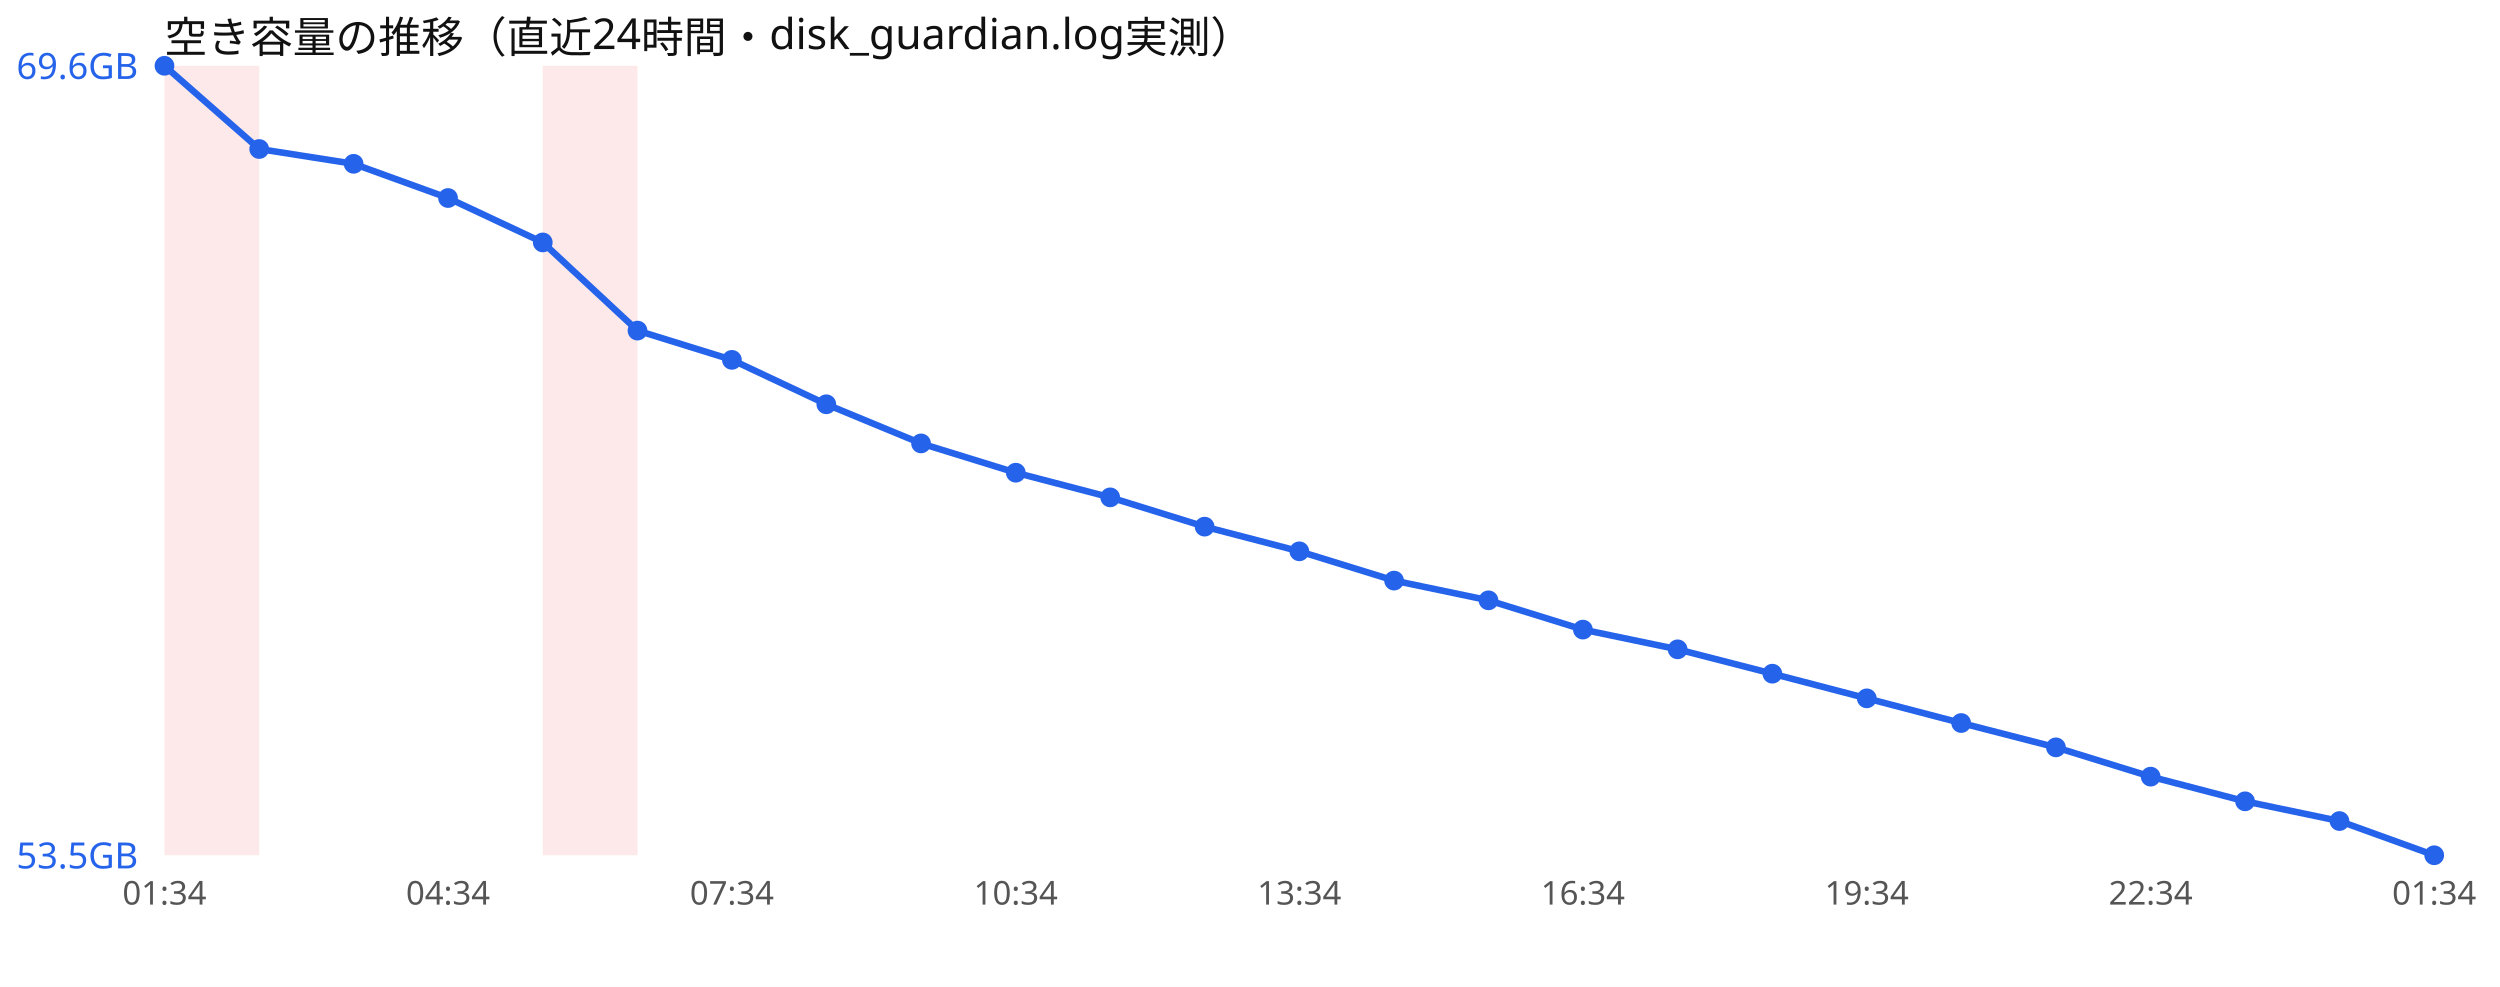
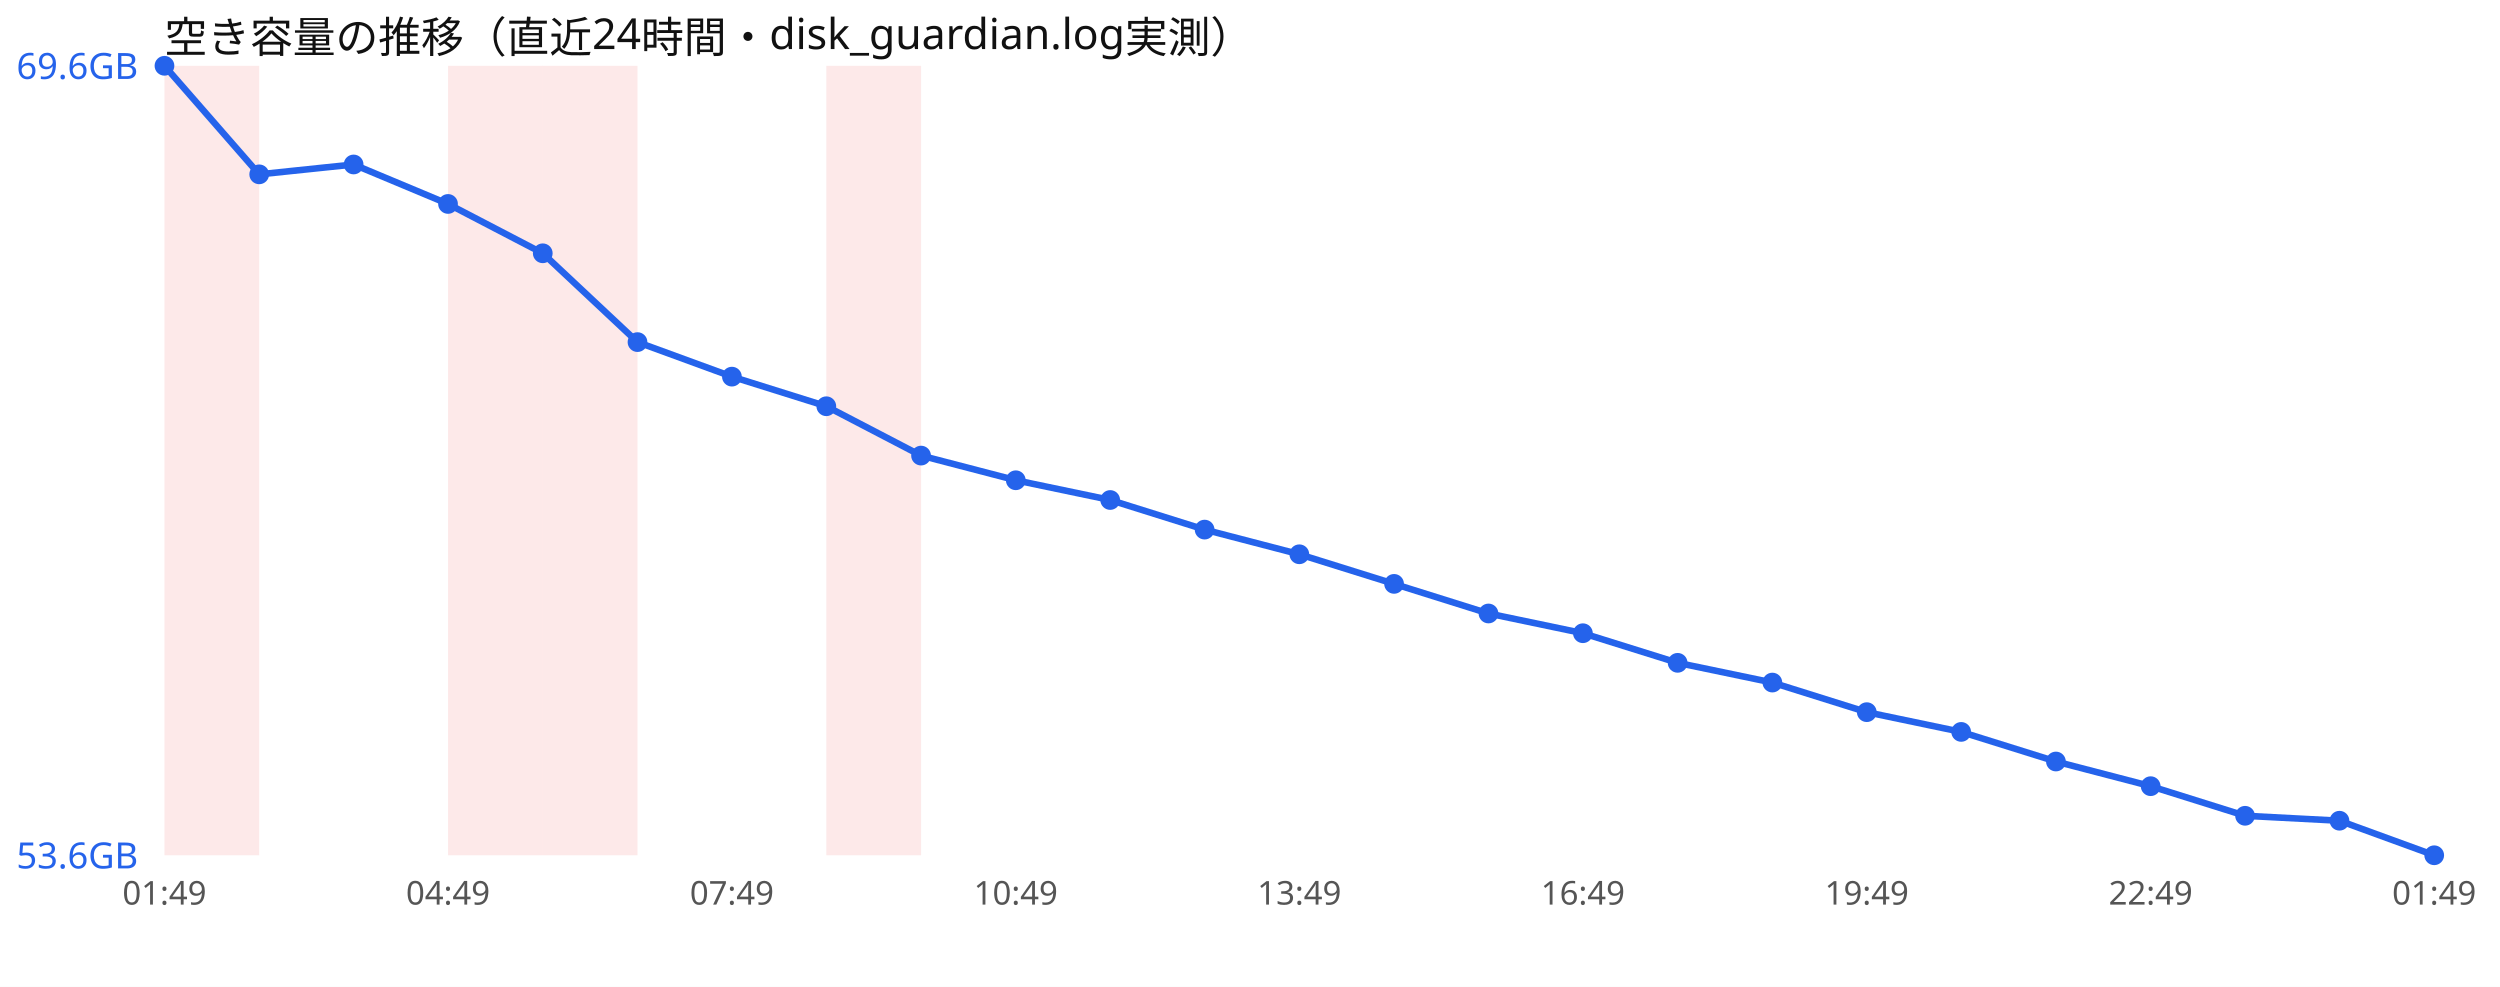
<svg xmlns="http://www.w3.org/2000/svg" width="760" height="300" viewBox="0 0 760 300" font-family="sans-serif">
  <rect width="760" height="300" fill="#ffffff" />
  <text x="50" y="16" font-size="13" fill="#111">空き容量の推移（直近24時間・disk_guardian.log実測）</text>
  <rect x="50.0" y="20" width="28.8" height="240" fill="#ef4444" opacity="0.12" />
+   <rect x="136.2" y="20" width="28.8" height="240" fill="#ef4444" opacity="0.12" />
  <rect x="165.0" y="20" width="28.8" height="240" fill="#ef4444" opacity="0.12" />
-   <polyline points="50.0,20.0 78.8,45.3 107.5,49.8 136.2,60.2 165.0,73.7 193.8,100.5 222.5,109.4 251.2,122.9 280.0,134.8 308.8,143.7 337.5,151.2 366.2,160.1 395.0,167.6 423.8,176.5 452.5,182.5 481.2,191.4 510.0,197.4 538.8,204.8 567.5,212.3 596.2,219.8 625.0,227.2 653.8,236.1 682.5,243.6 711.2,249.6 740.0,260.0" fill="none" stroke="#2563eb" stroke-width="2" />
+   <rect x="251.2" y="20" width="28.8" height="240" fill="#ef4444" opacity="0.12" />
+   <polyline points="50.0,20.0 78.8,53.0 107.5,50.0 136.2,62.0 165.0,77.0 193.8,104.0 222.5,114.5 251.2,123.5 280.0,138.5 308.8,146.0 337.5,152.0 366.2,161.0 395.0,168.5 423.8,177.5 452.5,186.5 481.2,192.5 510.0,201.5 538.8,207.5 567.5,216.5 596.2,222.5 625.0,231.5 653.8,239.0 682.5,248.0 711.2,249.5 740.0,260.0" fill="none" stroke="#2563eb" stroke-width="2" />
  <circle cx="50.0" cy="20.0" r="3" fill="#2563eb" />
-   <circle cx="78.8" cy="45.3" r="3" fill="#2563eb" />
-   <circle cx="107.5" cy="49.8" r="3" fill="#2563eb" />
-   <circle cx="136.2" cy="60.2" r="3" fill="#2563eb" />
-   <circle cx="165.0" cy="73.7" r="3" fill="#2563eb" />
-   <circle cx="193.8" cy="100.5" r="3" fill="#2563eb" />
-   <circle cx="222.5" cy="109.4" r="3" fill="#2563eb" />
-   <circle cx="251.2" cy="122.9" r="3" fill="#2563eb" />
-   <circle cx="280.0" cy="134.8" r="3" fill="#2563eb" />
-   <circle cx="308.8" cy="143.7" r="3" fill="#2563eb" />
-   <circle cx="337.5" cy="151.2" r="3" fill="#2563eb" />
-   <circle cx="366.2" cy="160.1" r="3" fill="#2563eb" />
-   <circle cx="395.0" cy="167.6" r="3" fill="#2563eb" />
-   <circle cx="423.8" cy="176.5" r="3" fill="#2563eb" />
-   <circle cx="452.5" cy="182.5" r="3" fill="#2563eb" />
-   <circle cx="481.2" cy="191.4" r="3" fill="#2563eb" />
-   <circle cx="510.0" cy="197.4" r="3" fill="#2563eb" />
-   <circle cx="538.8" cy="204.8" r="3" fill="#2563eb" />
-   <circle cx="567.5" cy="212.3" r="3" fill="#2563eb" />
-   <circle cx="596.2" cy="219.8" r="3" fill="#2563eb" />
-   <circle cx="625.0" cy="227.2" r="3" fill="#2563eb" />
-   <circle cx="653.8" cy="236.1" r="3" fill="#2563eb" />
-   <circle cx="682.5" cy="243.6" r="3" fill="#2563eb" />
-   <circle cx="711.2" cy="249.6" r="3" fill="#2563eb" />
+   <circle cx="78.8" cy="53.0" r="3" fill="#2563eb" />
+   <circle cx="107.5" cy="50.0" r="3" fill="#2563eb" />
+   <circle cx="136.2" cy="62.0" r="3" fill="#2563eb" />
+   <circle cx="165.0" cy="77.0" r="3" fill="#2563eb" />
+   <circle cx="193.8" cy="104.0" r="3" fill="#2563eb" />
+   <circle cx="222.5" cy="114.5" r="3" fill="#2563eb" />
+   <circle cx="251.2" cy="123.5" r="3" fill="#2563eb" />
+   <circle cx="280.0" cy="138.5" r="3" fill="#2563eb" />
+   <circle cx="308.8" cy="146.0" r="3" fill="#2563eb" />
+   <circle cx="337.5" cy="152.0" r="3" fill="#2563eb" />
+   <circle cx="366.2" cy="161.0" r="3" fill="#2563eb" />
+   <circle cx="395.0" cy="168.5" r="3" fill="#2563eb" />
+   <circle cx="423.8" cy="177.5" r="3" fill="#2563eb" />
+   <circle cx="452.5" cy="186.5" r="3" fill="#2563eb" />
+   <circle cx="481.2" cy="192.5" r="3" fill="#2563eb" />
+   <circle cx="510.0" cy="201.5" r="3" fill="#2563eb" />
+   <circle cx="538.8" cy="207.5" r="3" fill="#2563eb" />
+   <circle cx="567.5" cy="216.5" r="3" fill="#2563eb" />
+   <circle cx="596.2" cy="222.5" r="3" fill="#2563eb" />
+   <circle cx="625.0" cy="231.5" r="3" fill="#2563eb" />
+   <circle cx="653.8" cy="239.0" r="3" fill="#2563eb" />
+   <circle cx="682.5" cy="248.0" r="3" fill="#2563eb" />
+   <circle cx="711.2" cy="249.5" r="3" fill="#2563eb" />
  <circle cx="740.0" cy="260.0" r="3" fill="#2563eb" />
  <text x="5" y="24.0" font-size="11" fill="#2563eb">69.6GB</text>
-   <text x="5" y="264.0" font-size="11" fill="#2563eb">53.5GB</text>
-   <text x="50.0" y="275" font-size="10" fill="#555" text-anchor="middle">01:34</text>
-   <text x="136.2" y="275" font-size="10" fill="#555" text-anchor="middle">04:34</text>
-   <text x="222.5" y="275" font-size="10" fill="#555" text-anchor="middle">07:34</text>
-   <text x="308.8" y="275" font-size="10" fill="#555" text-anchor="middle">10:34</text>
-   <text x="395.0" y="275" font-size="10" fill="#555" text-anchor="middle">13:34</text>
-   <text x="481.2" y="275" font-size="10" fill="#555" text-anchor="middle">16:34</text>
-   <text x="567.5" y="275" font-size="10" fill="#555" text-anchor="middle">19:34</text>
-   <text x="653.8" y="275" font-size="10" fill="#555" text-anchor="middle">22:34</text>
-   <text x="740.0" y="275" font-size="10" fill="#555" text-anchor="middle">01:34</text>
+   <text x="5" y="264.0" font-size="11" fill="#2563eb">53.6GB</text>
+   <text x="50.0" y="275" font-size="10" fill="#555" text-anchor="middle">01:49</text>
+   <text x="136.2" y="275" font-size="10" fill="#555" text-anchor="middle">04:49</text>
+   <text x="222.5" y="275" font-size="10" fill="#555" text-anchor="middle">07:49</text>
+   <text x="308.8" y="275" font-size="10" fill="#555" text-anchor="middle">10:49</text>
+   <text x="395.0" y="275" font-size="10" fill="#555" text-anchor="middle">13:49</text>
+   <text x="481.2" y="275" font-size="10" fill="#555" text-anchor="middle">16:49</text>
+   <text x="567.5" y="275" font-size="10" fill="#555" text-anchor="middle">19:49</text>
+   <text x="653.8" y="275" font-size="10" fill="#555" text-anchor="middle">22:49</text>
+   <text x="740.0" y="275" font-size="10" fill="#555" text-anchor="middle">01:49</text>
</svg>
